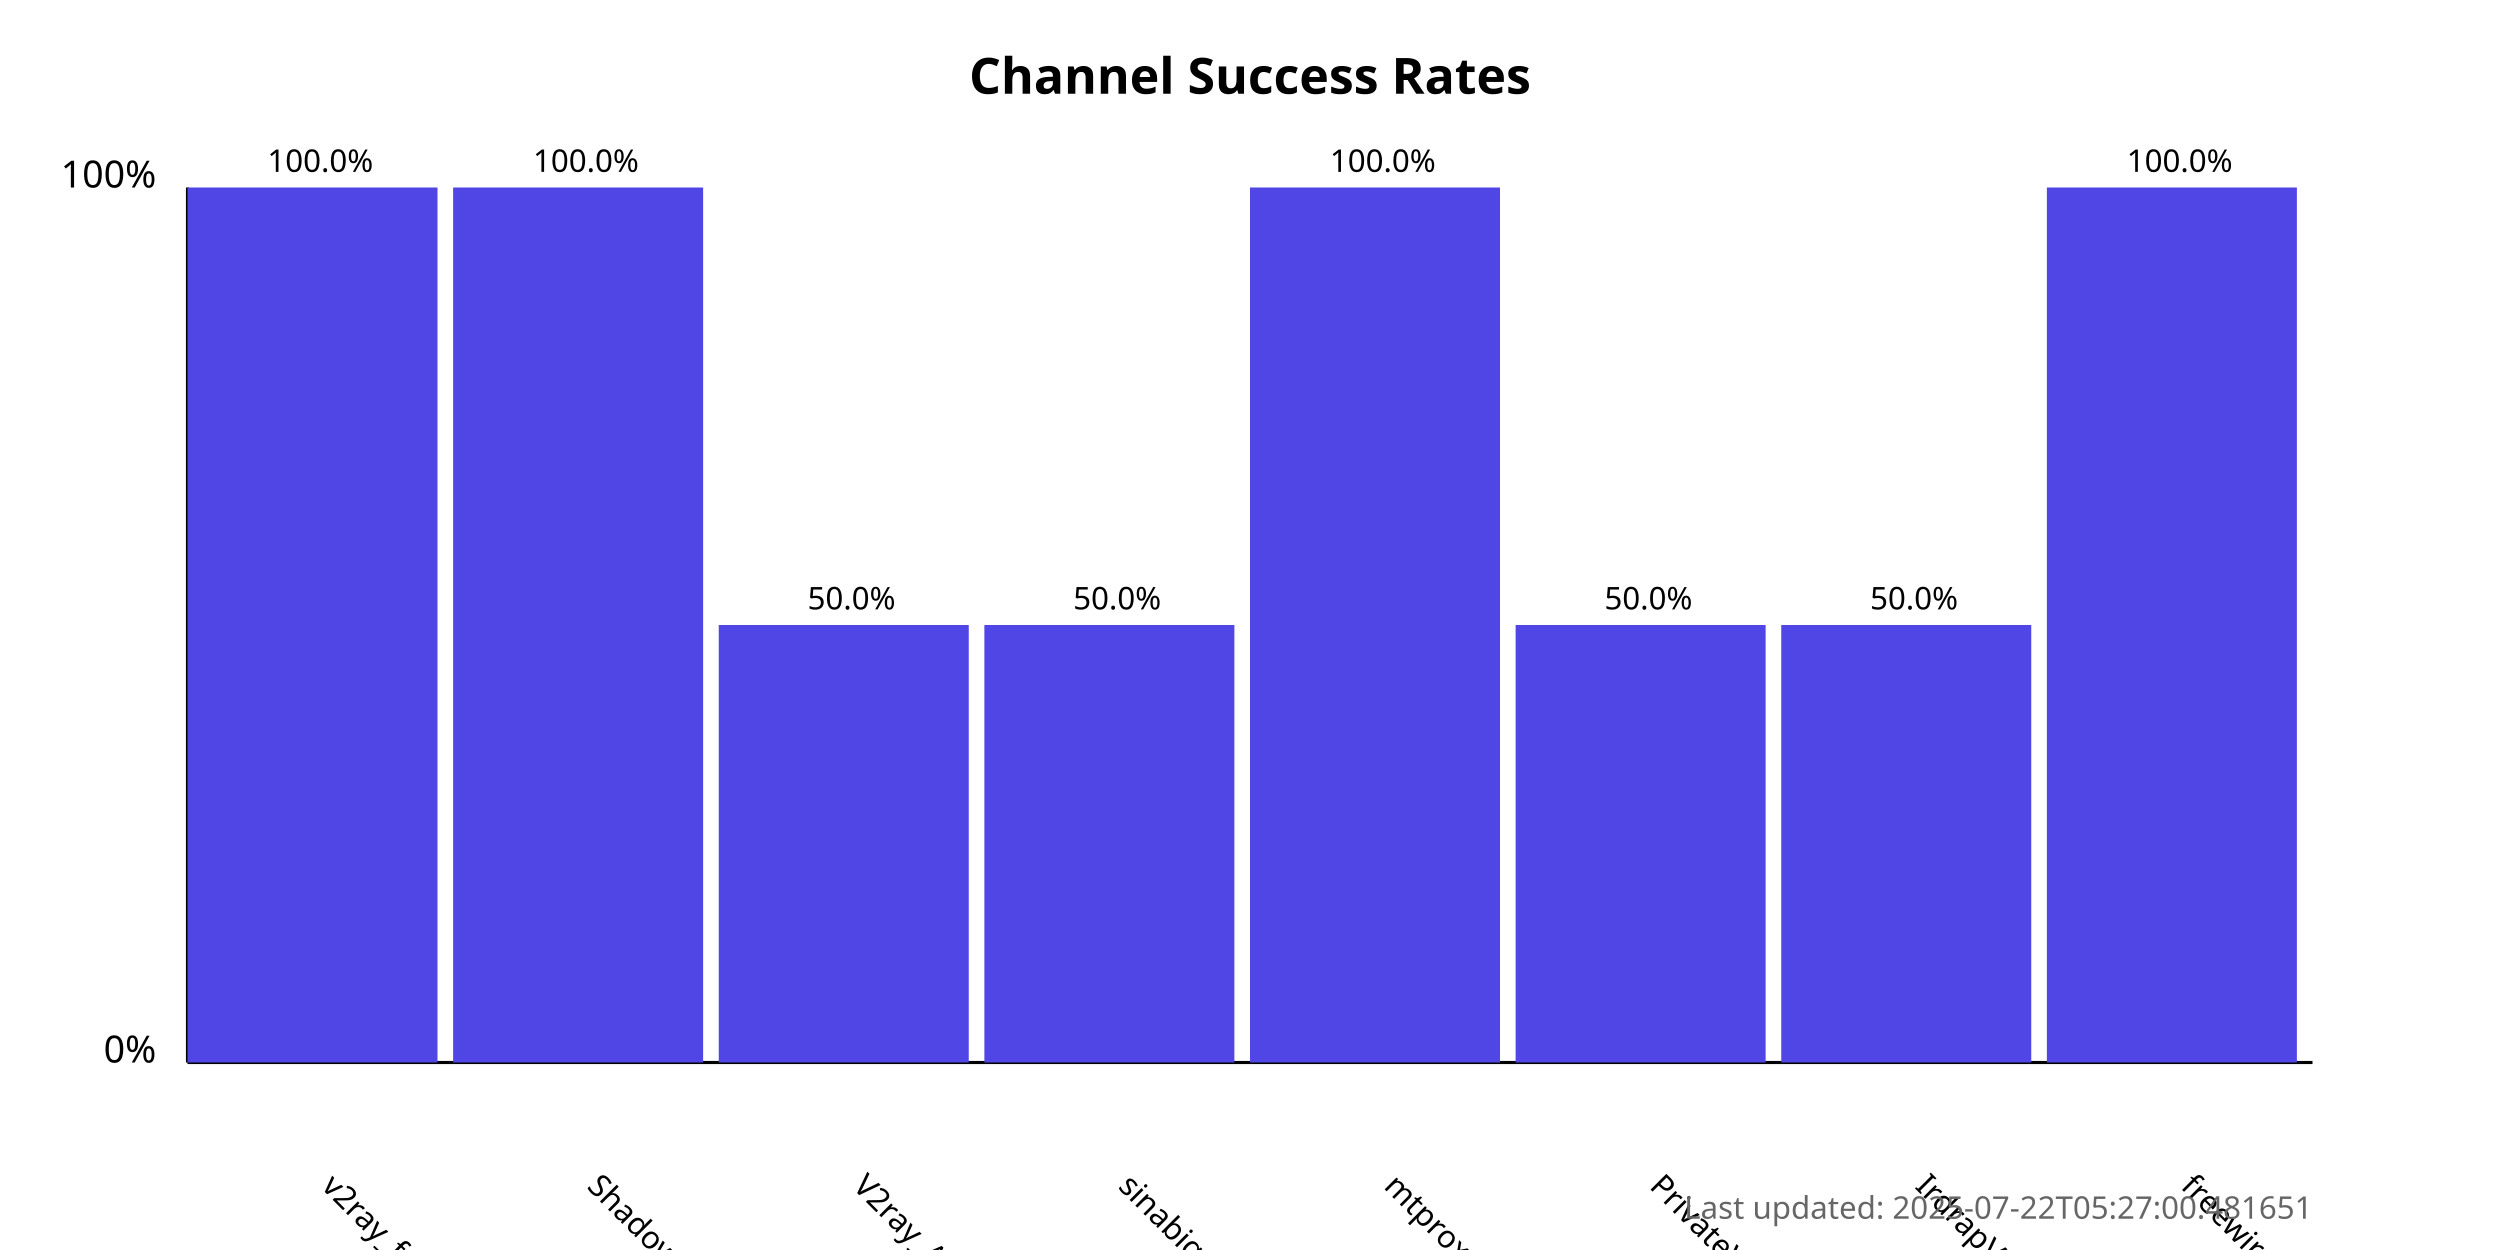
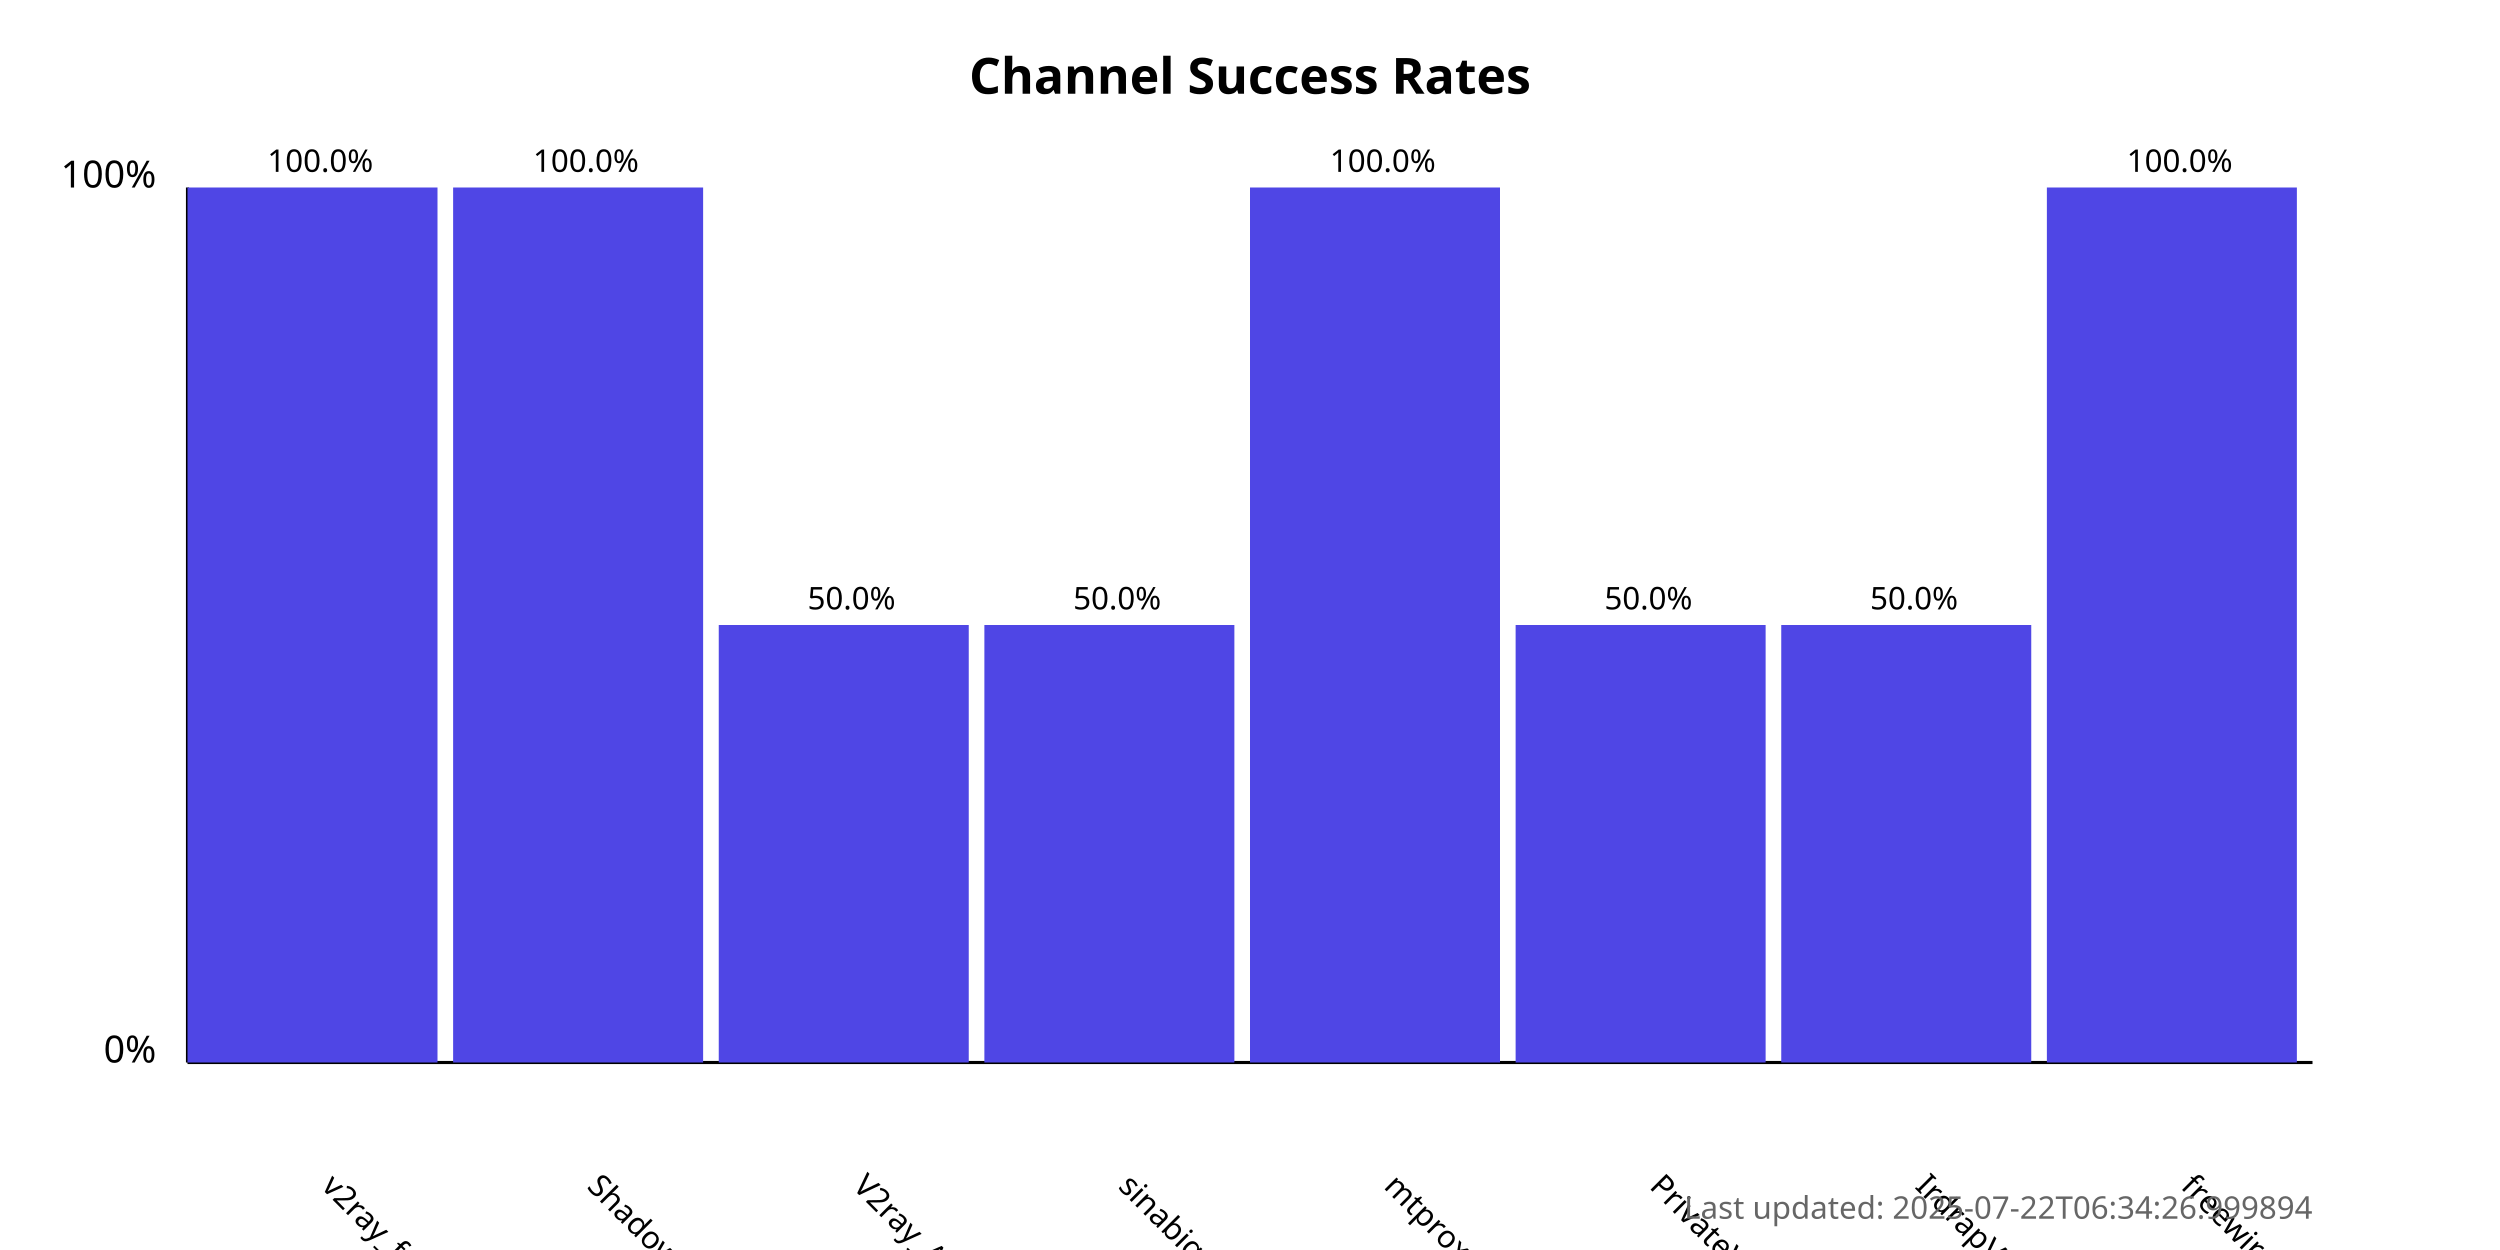
<svg xmlns="http://www.w3.org/2000/svg" width="800" height="400">
  <style>
            .chart-title { font: bold 16px sans-serif; }
            .axis-label { font: 12px sans-serif; }
            .tick-label { font: 10px sans-serif; }
            .bar { fill: #4f46e5; }
            .bar:hover { fill: #6366f1; }
            .timestamp { font: 10px sans-serif; fill: #666; }
        </style>
  <text x="400.0" y="30" text-anchor="middle" class="chart-title">
            Channel Success Rates
        </text>
  <line x1="60" y1="340" x2="60" y2="60" stroke="black" stroke-width="1" />
  <line x1="60" y1="340" x2="740" y2="340" stroke="black" stroke-width="1" />
  <text x="50" y="340" text-anchor="end" class="axis-label">0%</text>
  <text x="50" y="60" text-anchor="end" class="axis-label">100%</text>
  <g>
    <rect x="60" y="60.0" width="80.0" height="280.0" class="bar" />
    <text x="102.5" y="380" transform="rotate(45, 102.5, 380)" text-anchor="start" class="tick-label">
                v2ray_free_conf
            </text>
    <text x="102.5" y="55.0" text-anchor="middle" class="tick-label">
                100.0%
            </text>
  </g>
  <g>
    <rect x="145.0" y="60.0" width="80.0" height="280.0" class="bar" />
    <text x="187.5" y="380" transform="rotate(45, 187.5, 380)" text-anchor="start" class="tick-label">
                ShadowProxy66
            </text>
    <text x="187.5" y="55.0" text-anchor="middle" class="tick-label">
                100.0%
            </text>
  </g>
  <g>
    <rect x="230.0" y="200.0" width="80.0" height="140.0" class="bar" />
    <text x="272.5" y="380" transform="rotate(45, 272.5, 380)" text-anchor="start" class="tick-label">
                V2ray_Alpha
            </text>
    <text x="272.5" y="195.0" text-anchor="middle" class="tick-label">
                50.0%
            </text>
  </g>
  <g>
    <rect x="315.0" y="200.0" width="80.0" height="140.0" class="bar" />
    <text x="357.5" y="380" transform="rotate(45, 357.5, 380)" text-anchor="start" class="tick-label">
                sinabigo
            </text>
    <text x="357.5" y="195.0" text-anchor="middle" class="tick-label">
                50.0%
            </text>
  </g>
  <g>
    <rect x="400.0" y="60.0" width="80.0" height="280.0" class="bar" />
    <text x="442.5" y="380" transform="rotate(45, 442.5, 380)" text-anchor="start" class="tick-label">
                mtproxy_lists
            </text>
    <text x="442.5" y="55.0" text-anchor="middle" class="tick-label">
                100.0%
            </text>
  </g>
  <g>
    <rect x="485.0" y="200.0" width="80.0" height="140.0" class="bar" />
    <text x="527.5" y="380" transform="rotate(45, 527.5, 380)" text-anchor="start" class="tick-label">
                PrivateVPNs
            </text>
    <text x="527.5" y="195.0" text-anchor="middle" class="tick-label">
                50.0%
            </text>
  </g>
  <g>
    <rect x="570.0" y="200.0" width="80.0" height="140.0" class="bar" />
    <text x="612.5" y="380" transform="rotate(45, 612.5, 380)" text-anchor="start" class="tick-label">
                IrdrapVPNnews
            </text>
    <text x="612.5" y="195.0" text-anchor="middle" class="tick-label">
                50.0%
            </text>
  </g>
  <g>
    <rect x="655.0" y="60.0" width="80.0" height="280.0" class="bar" />
    <text x="697.5" y="380" transform="rotate(45, 697.5, 380)" text-anchor="start" class="tick-label">
                freewireguard
            </text>
    <text x="697.5" y="55.0" text-anchor="middle" class="tick-label">
                100.0%
            </text>
  </g>
  <text x="740" y="390" text-anchor="end" class="timestamp">
-             Last updated: 2025-07-22T05:27:00.481651
+             Last updated: 2025-07-22T06:34:26.999894
        </text>
</svg>
